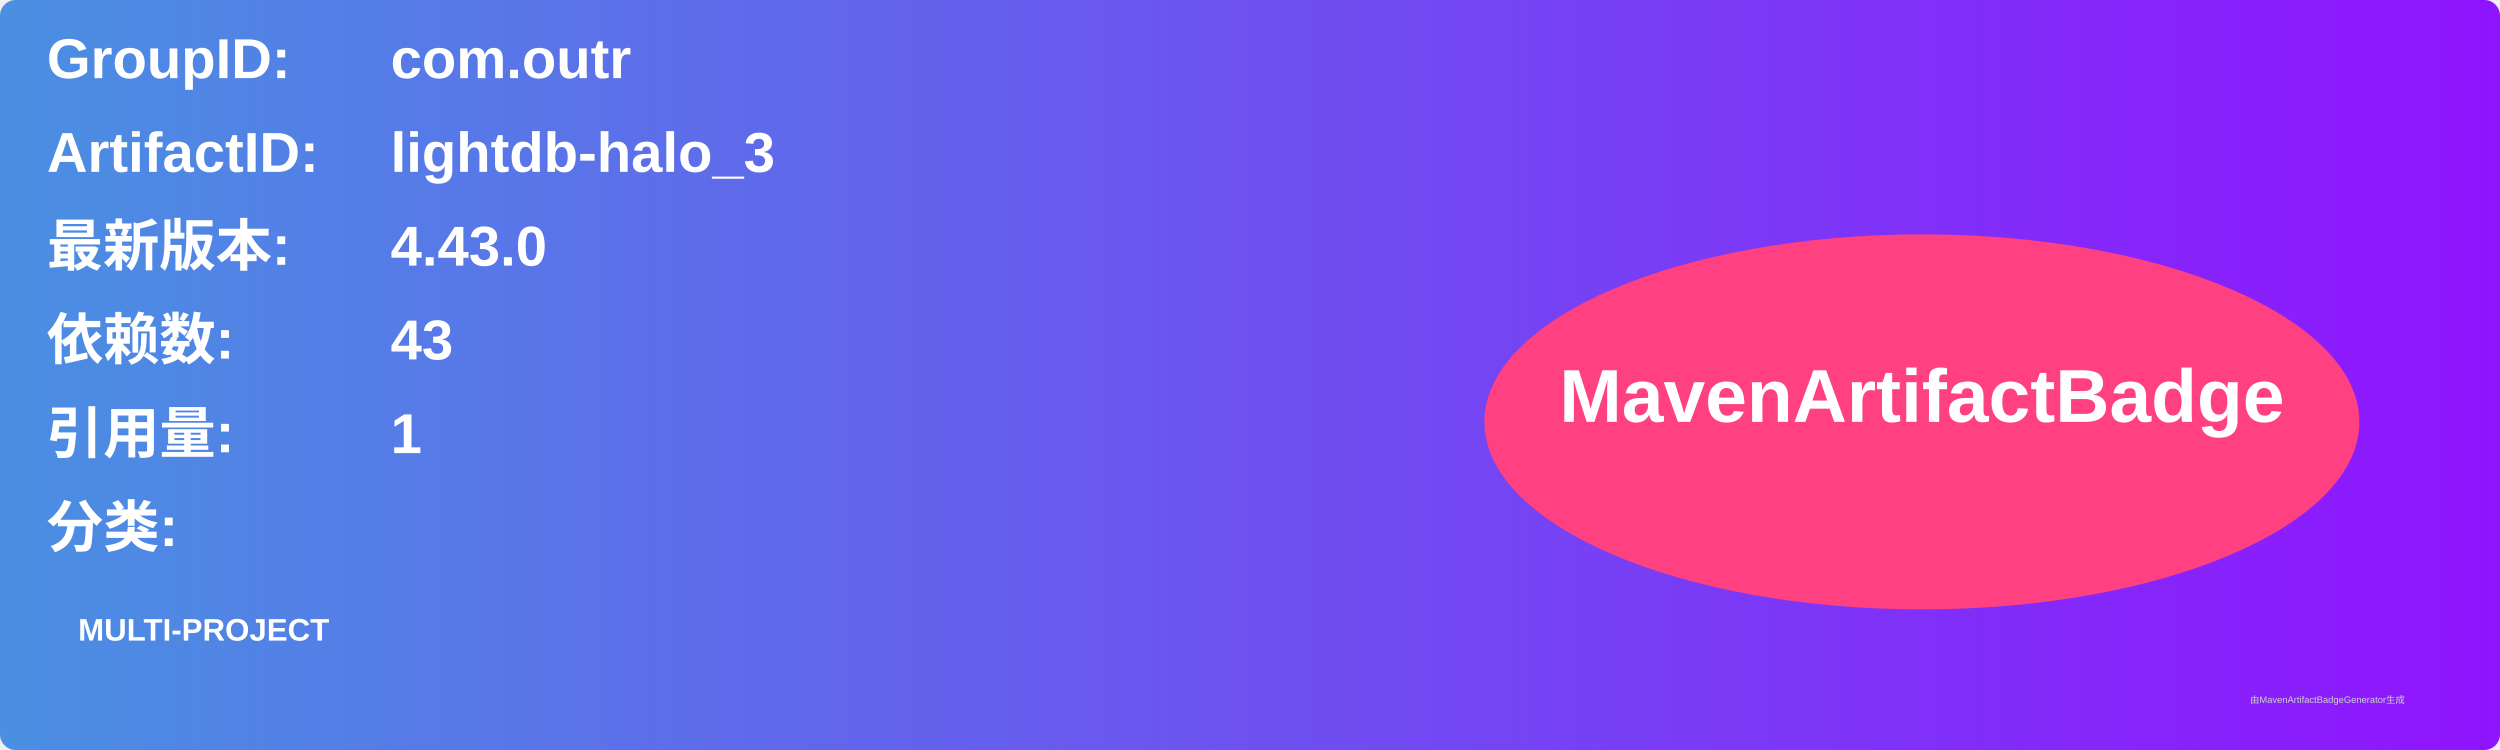
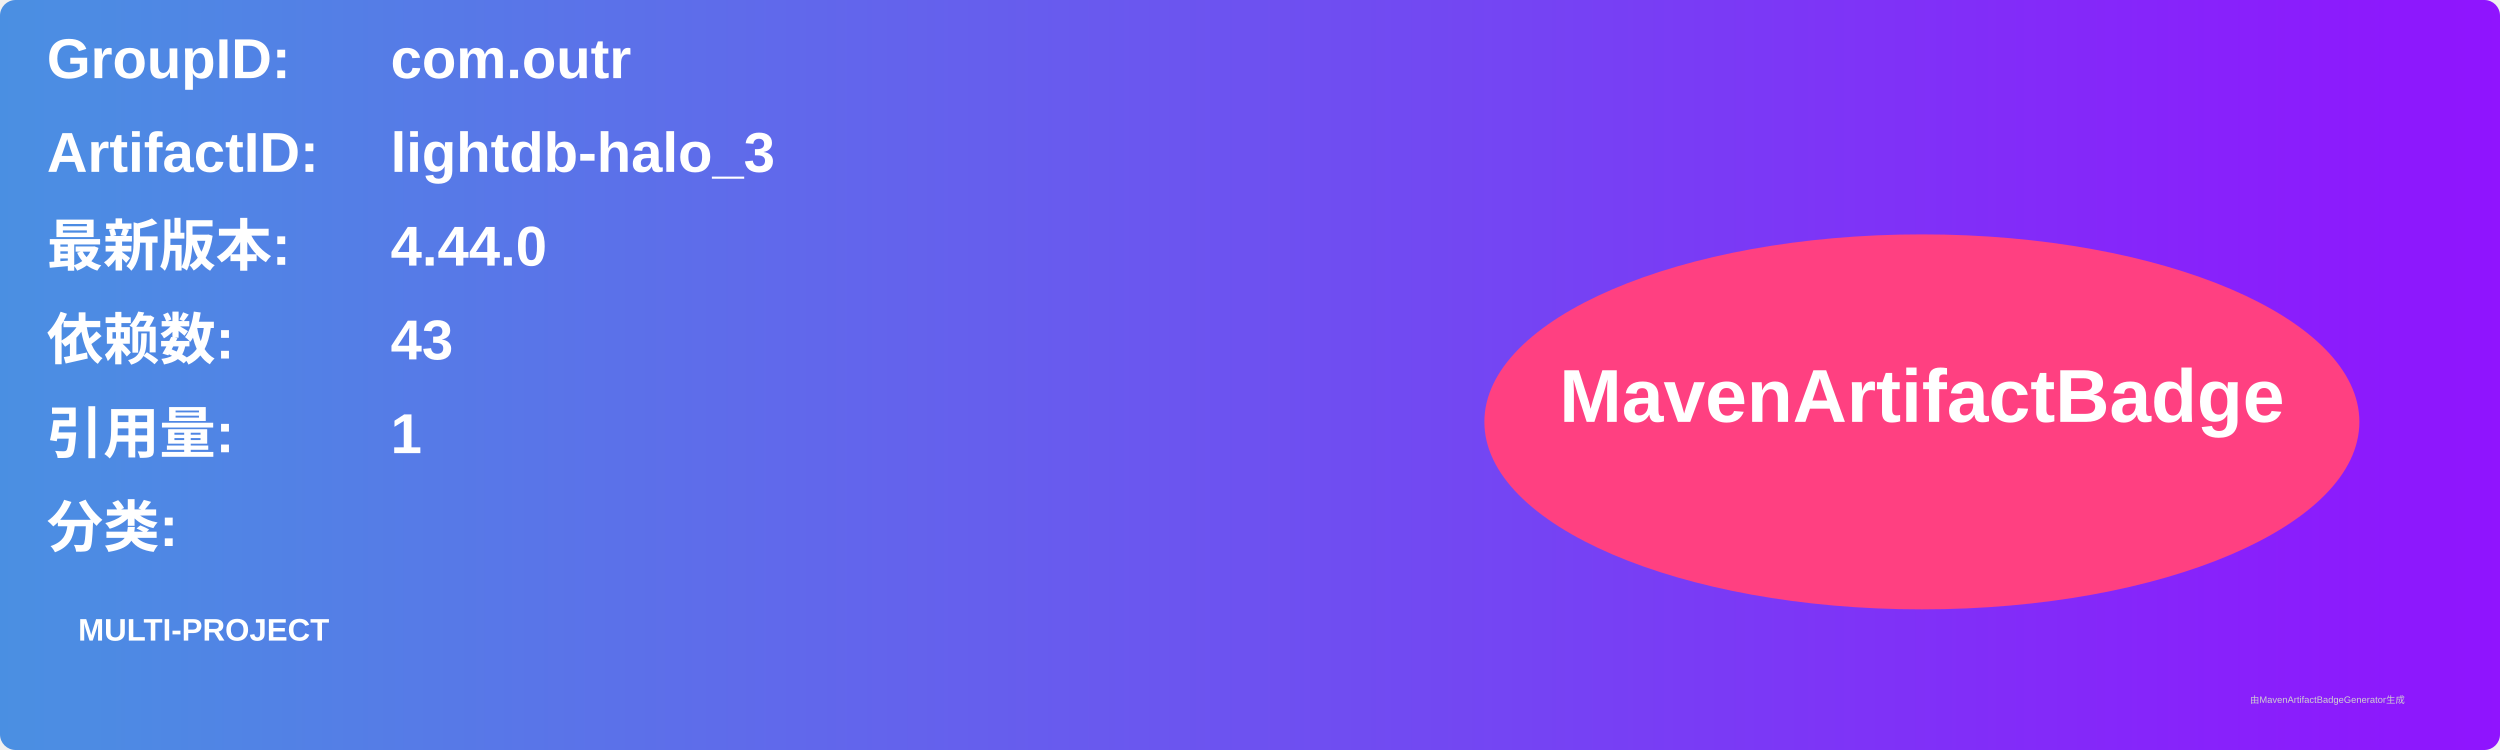
<svg xmlns="http://www.w3.org/2000/svg" width="800" height="240" viewBox="0 0 800 240">
  <linearGradient id="grad" x1="0%" y1="0%" x2="100%" y2="0%">
    <stop offset="0%" stop-color="#4a90e2" />
    <stop offset="100%" stop-color="#9013fe" />
  </linearGradient>
  <rect width="100%" height="100%" rx="5" ry="5" fill="url(#grad)" />
  <g transform="translate(15, 15)">
    <text x="0" y="10" font-family="Arial" font-size="18" fill="white" font-weight="bold" width="260">GroupID:</text>
    <text x="110" y="10" font-family="Arial" font-size="18" fill="white" font-weight="bold" width="460">com.outr</text>
    <text x="0" y="40" font-family="Arial" font-size="18" fill="white" font-weight="bold" width="260">ArtifactID:</text>
    <text x="110" y="40" font-family="Arial" font-size="18" fill="white" font-weight="bold" width="460">lightdb-halo_3</text>
    <text x="0" y="70" font-family="Arial" font-size="18" fill="white" font-weight="bold">最新版本:</text>
    <text x="110" y="70" font-family="Arial" font-size="18" fill="white" font-weight="bold">
-       <tspan font-weight="bold">4.43.0</tspan>
+       <tspan font-weight="bold">4.44.0</tspan>
    </text>
    <text x="0" y="100" font-family="Arial" font-size="18" fill="white" font-weight="bold">依赖数: </text>
    <text x="110" y="100" font-family="Arial" font-size="18" fill="white">
      <tspan font-weight="bold">43</tspan>
    </text>
    <text x="0" y="130" font-family="Arial" font-size="18" fill="white" font-weight="bold">引用量: </text>
    <text x="110" y="130" font-family="Arial" font-size="18" fill="white">
      <tspan font-weight="bold">1</tspan>
    </text>
    <text x="0" y="160" font-family="Arial" font-size="18" fill="white" font-weight="bold">分类:</text>
    <text x="10" y="190" font-family="Arial" font-size="10" fill="white">
      <tspan font-weight="bold">MULTI-PROJECT</tspan>
    </text>
    <ellipse cx="600" cy="120" rx="140" ry="60" fill="#ff4081" />
    <text x="600" y="120" text-anchor="middle" font-family="Arial" font-size="24" fill="white" font-weight="bold">MavenArtifactBadge</text>
  </g>
  <text x="720" y="225" font-family="Arial" font-size="3" fill="#d0d0d0">由MavenArtifactBadgeGenerator生成</text>
</svg>
